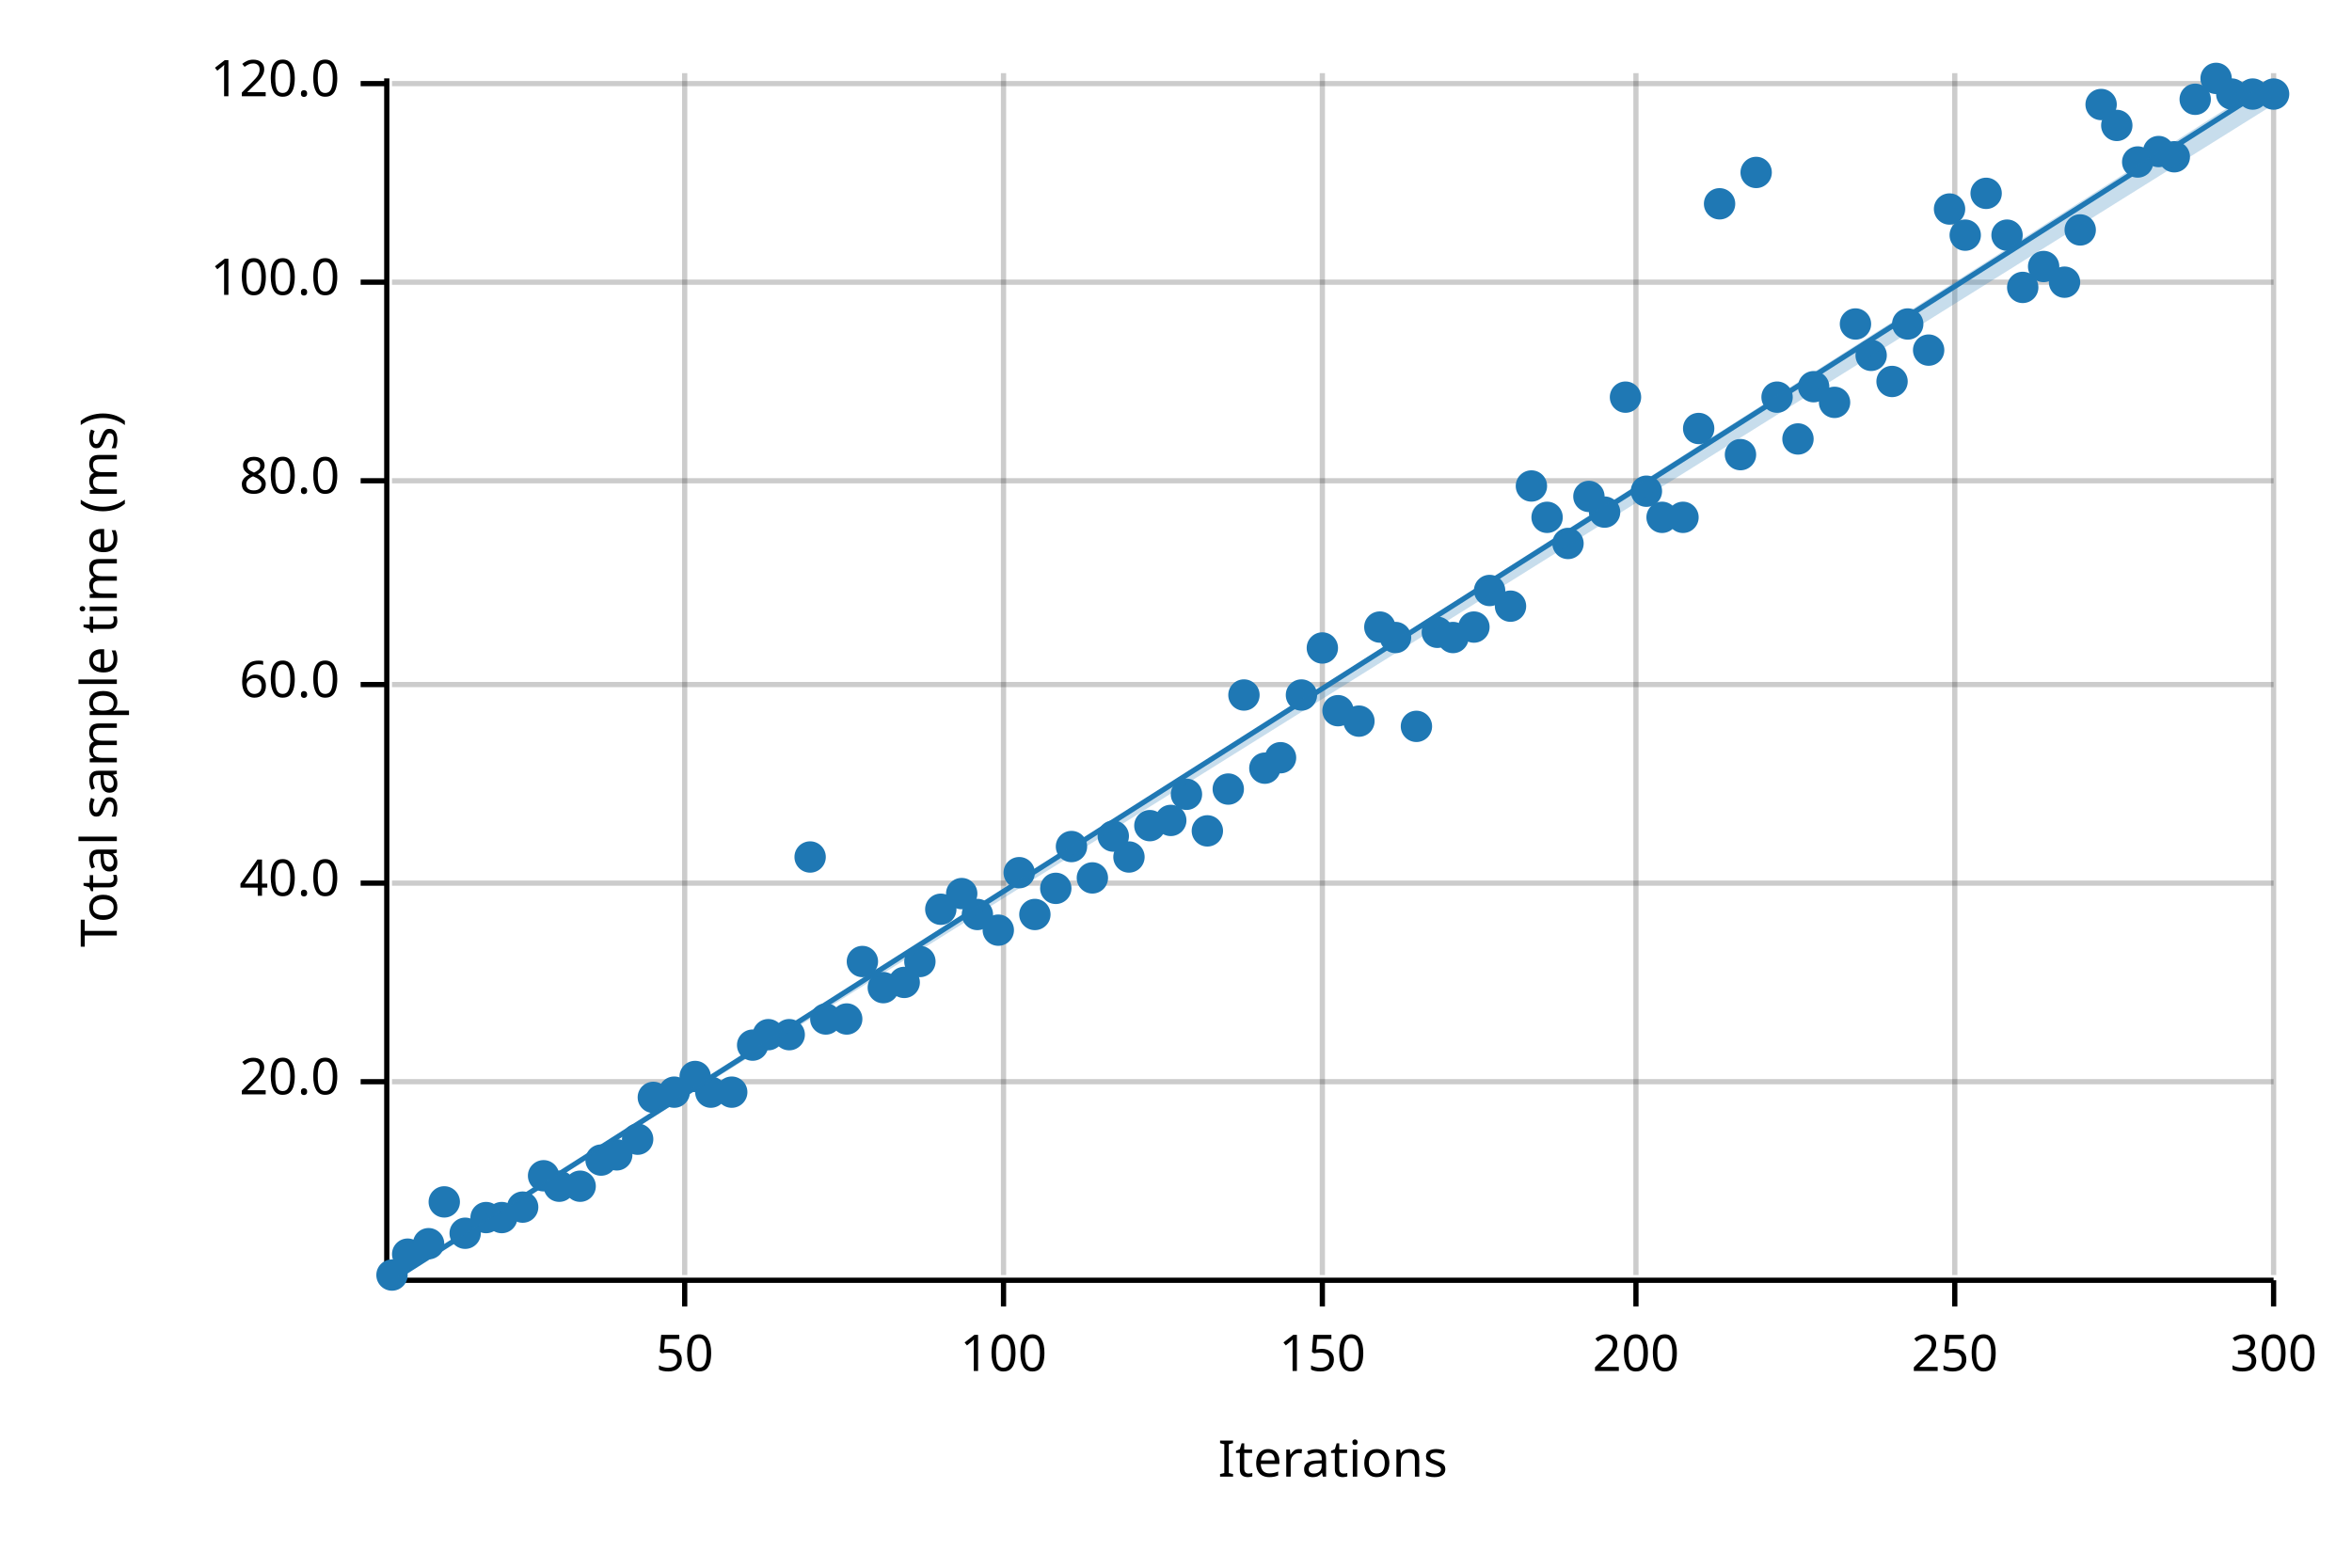
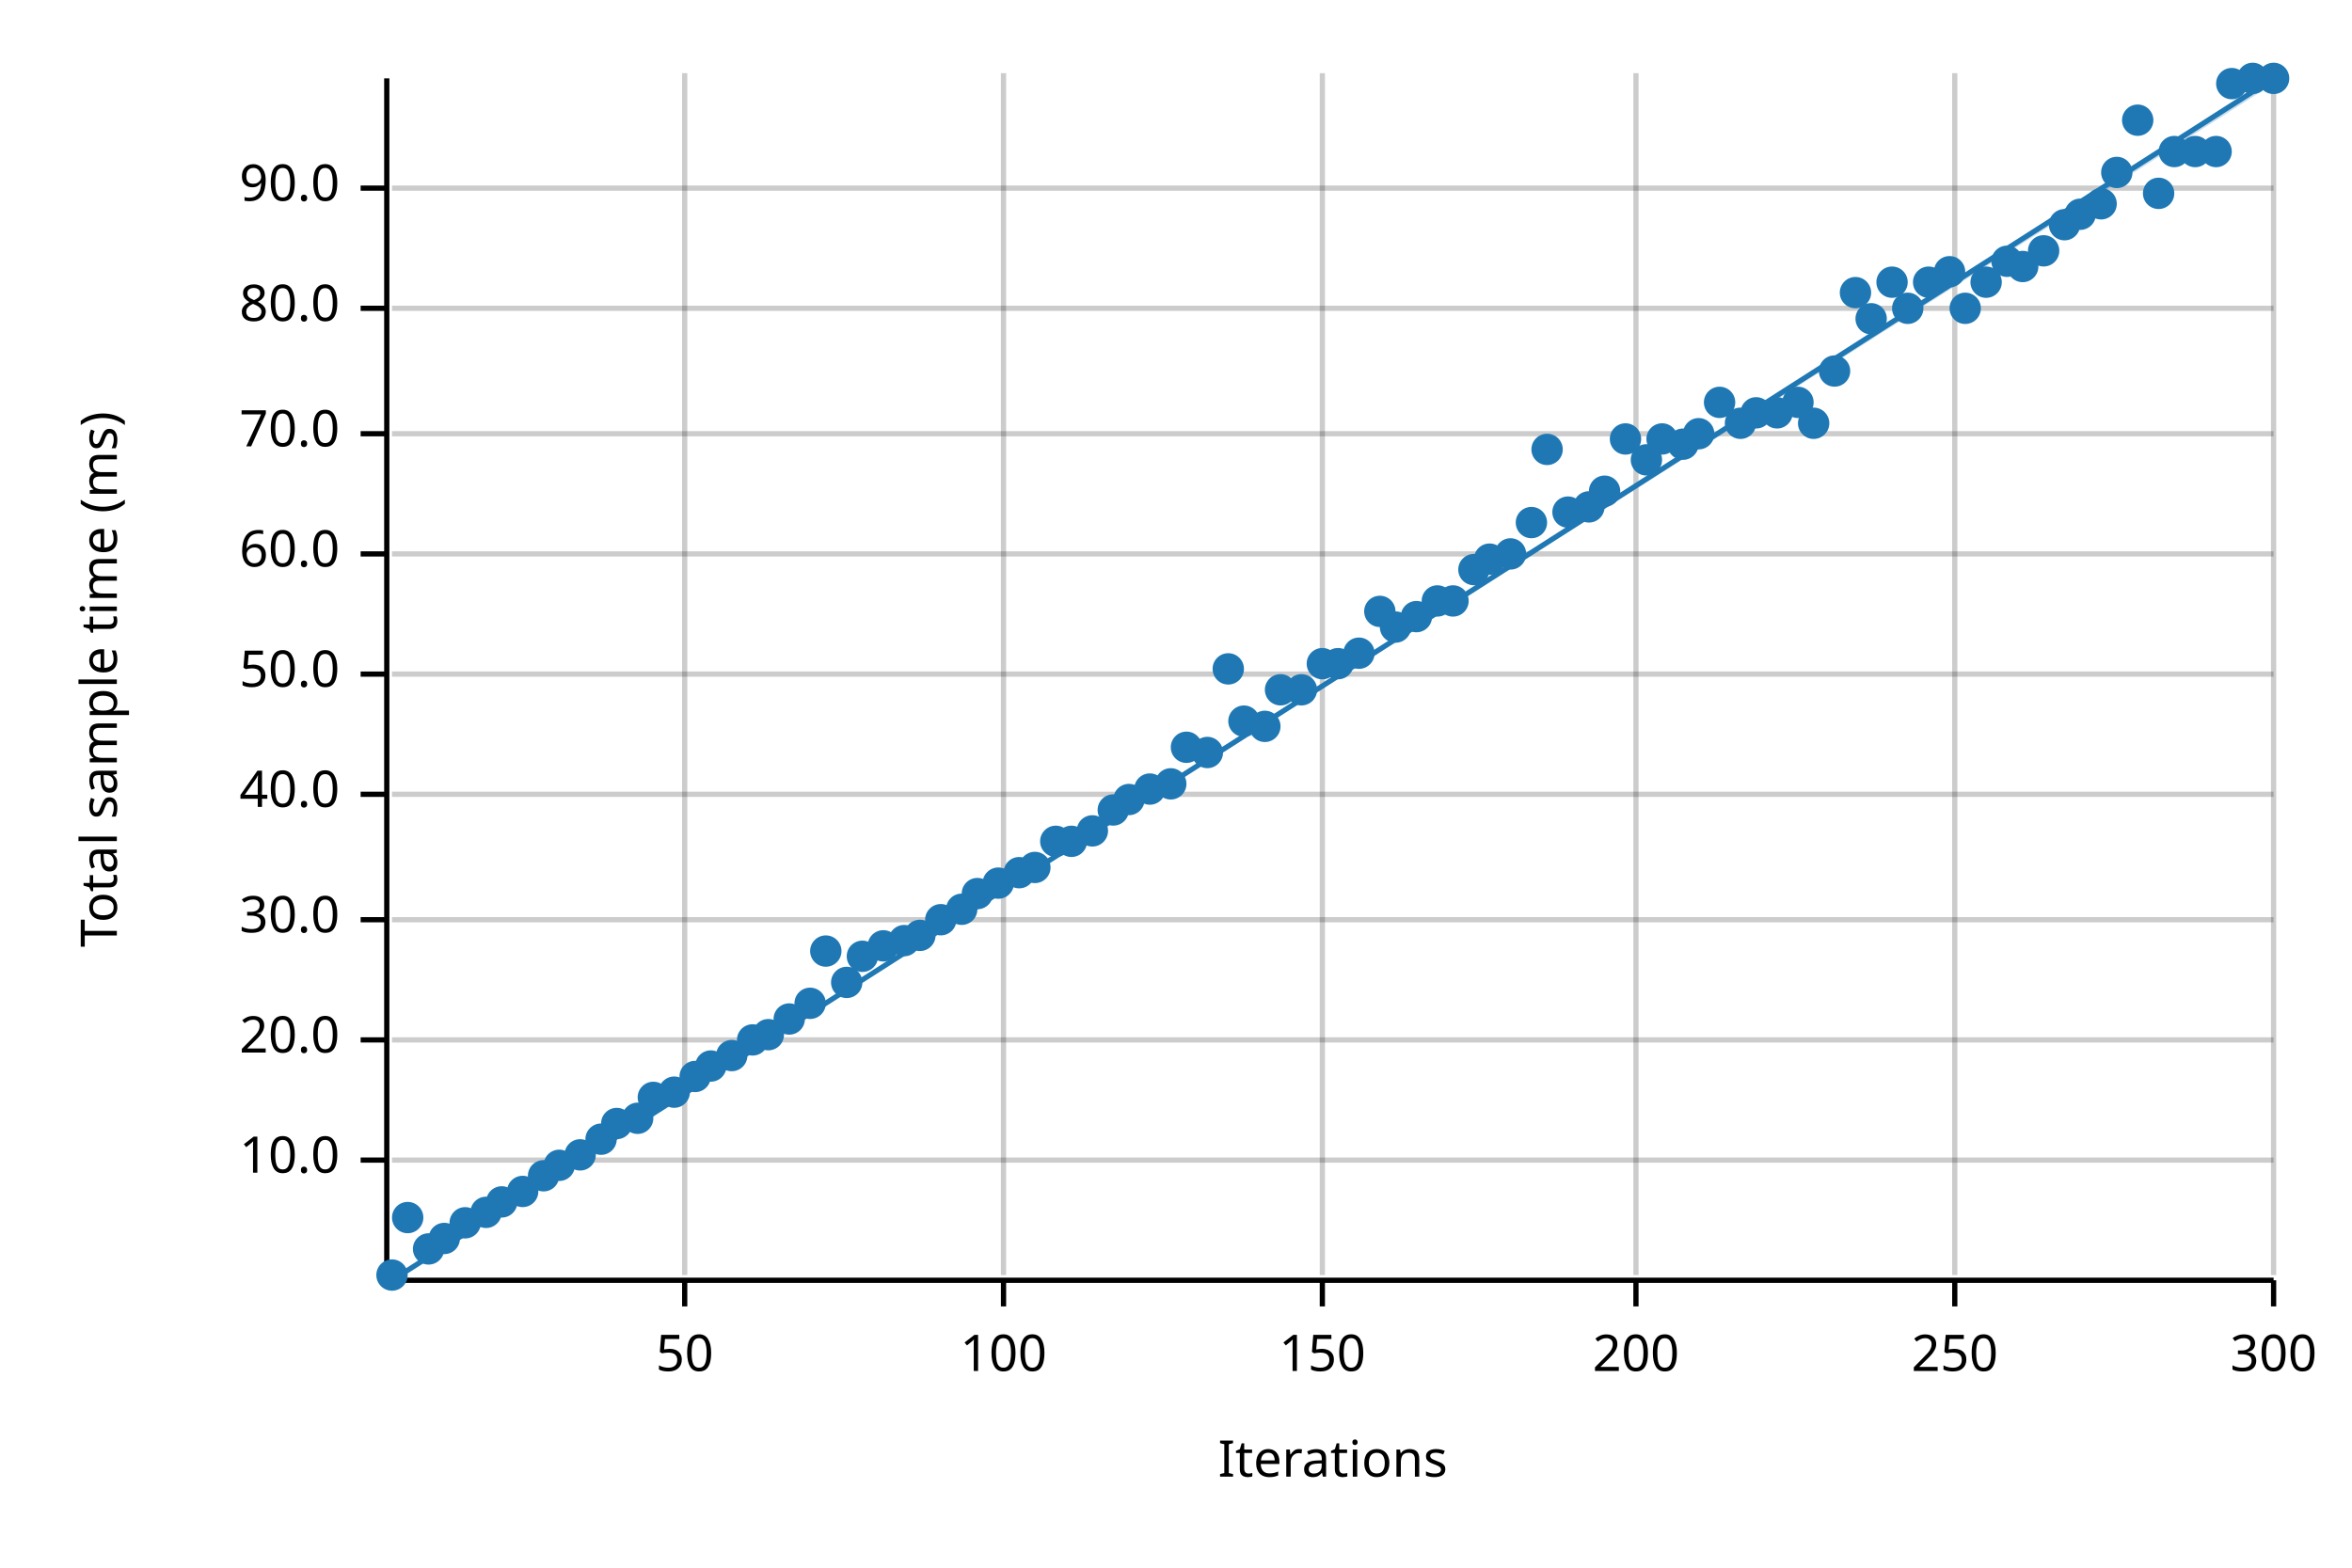
<svg xmlns="http://www.w3.org/2000/svg" width="450" height="300" viewBox="0 0 450 300">
  <text x="15" y="130" dy="0.76em" text-anchor="middle" font-family="sans-serif" font-size="9.677" opacity="1" fill="#000000" transform="rotate(270, 15, 130)">
Total sample time (ms)
</text>
  <text x="255" y="285" dy="-0.5ex" text-anchor="middle" font-family="sans-serif" font-size="9.677" opacity="1" fill="#000000">
Iterations
</text>
  <line opacity="0.2" stroke="#000000" stroke-width="1" x1="131" y1="244" x2="131" y2="14" />
  <line opacity="0.2" stroke="#000000" stroke-width="1" x1="192" y1="244" x2="192" y2="14" />
  <line opacity="0.2" stroke="#000000" stroke-width="1" x1="253" y1="244" x2="253" y2="14" />
  <line opacity="0.2" stroke="#000000" stroke-width="1" x1="313" y1="244" x2="313" y2="14" />
  <line opacity="0.2" stroke="#000000" stroke-width="1" x1="374" y1="244" x2="374" y2="14" />
  <line opacity="0.2" stroke="#000000" stroke-width="1" x1="435" y1="244" x2="435" y2="14" />
-   <line opacity="0.2" stroke="#000000" stroke-width="1" x1="75" y1="207" x2="435" y2="207" />
-   <line opacity="0.2" stroke="#000000" stroke-width="1" x1="75" y1="169" x2="435" y2="169" />
-   <line opacity="0.2" stroke="#000000" stroke-width="1" x1="75" y1="131" x2="435" y2="131" />
-   <line opacity="0.2" stroke="#000000" stroke-width="1" x1="75" y1="92" x2="435" y2="92" />
-   <line opacity="0.2" stroke="#000000" stroke-width="1" x1="75" y1="54" x2="435" y2="54" />
-   <line opacity="0.2" stroke="#000000" stroke-width="1" x1="75" y1="16" x2="435" y2="16" />
+   <line opacity="0.2" stroke="#000000" stroke-width="1" x1="75" y1="222" x2="435" y2="222" />
+   <line opacity="0.2" stroke="#000000" stroke-width="1" x1="75" y1="199" x2="435" y2="199" />
+   <line opacity="0.2" stroke="#000000" stroke-width="1" x1="75" y1="176" x2="435" y2="176" />
+   <line opacity="0.2" stroke="#000000" stroke-width="1" x1="75" y1="152" x2="435" y2="152" />
+   <line opacity="0.2" stroke="#000000" stroke-width="1" x1="75" y1="129" x2="435" y2="129" />
+   <line opacity="0.2" stroke="#000000" stroke-width="1" x1="75" y1="106" x2="435" y2="106" />
+   <line opacity="0.2" stroke="#000000" stroke-width="1" x1="75" y1="83" x2="435" y2="83" />
+   <line opacity="0.2" stroke="#000000" stroke-width="1" x1="75" y1="59" x2="435" y2="59" />
+   <line opacity="0.2" stroke="#000000" stroke-width="1" x1="75" y1="36" x2="435" y2="36" />
  <polyline fill="none" opacity="1" stroke="#000000" stroke-width="1" points="74,15 74,245 " />
-   <text x="65" y="207" dy="0.5ex" text-anchor="end" font-family="sans-serif" font-size="9.677" opacity="1" fill="#000000">
+   <text x="65" y="222" dy="0.5ex" text-anchor="end" font-family="sans-serif" font-size="9.677" opacity="1" fill="#000000">
+ 10.0
+ </text>
+   <polyline fill="none" opacity="1" stroke="#000000" stroke-width="1" points="69,222 74,222 " />
+   <text x="65" y="199" dy="0.5ex" text-anchor="end" font-family="sans-serif" font-size="9.677" opacity="1" fill="#000000">
20.0
</text>
-   <polyline fill="none" opacity="1" stroke="#000000" stroke-width="1" points="69,207 74,207 " />
-   <text x="65" y="169" dy="0.5ex" text-anchor="end" font-family="sans-serif" font-size="9.677" opacity="1" fill="#000000">
+   <polyline fill="none" opacity="1" stroke="#000000" stroke-width="1" points="69,199 74,199 " />
+   <text x="65" y="176" dy="0.5ex" text-anchor="end" font-family="sans-serif" font-size="9.677" opacity="1" fill="#000000">
+ 30.0
+ </text>
+   <polyline fill="none" opacity="1" stroke="#000000" stroke-width="1" points="69,176 74,176 " />
+   <text x="65" y="152" dy="0.5ex" text-anchor="end" font-family="sans-serif" font-size="9.677" opacity="1" fill="#000000">
40.0
</text>
-   <polyline fill="none" opacity="1" stroke="#000000" stroke-width="1" points="69,169 74,169 " />
-   <text x="65" y="131" dy="0.5ex" text-anchor="end" font-family="sans-serif" font-size="9.677" opacity="1" fill="#000000">
+   <polyline fill="none" opacity="1" stroke="#000000" stroke-width="1" points="69,152 74,152 " />
+   <text x="65" y="129" dy="0.5ex" text-anchor="end" font-family="sans-serif" font-size="9.677" opacity="1" fill="#000000">
+ 50.0
+ </text>
+   <polyline fill="none" opacity="1" stroke="#000000" stroke-width="1" points="69,129 74,129 " />
+   <text x="65" y="106" dy="0.5ex" text-anchor="end" font-family="sans-serif" font-size="9.677" opacity="1" fill="#000000">
60.0
</text>
-   <polyline fill="none" opacity="1" stroke="#000000" stroke-width="1" points="69,131 74,131 " />
-   <text x="65" y="92" dy="0.5ex" text-anchor="end" font-family="sans-serif" font-size="9.677" opacity="1" fill="#000000">
+   <polyline fill="none" opacity="1" stroke="#000000" stroke-width="1" points="69,106 74,106 " />
+   <text x="65" y="83" dy="0.5ex" text-anchor="end" font-family="sans-serif" font-size="9.677" opacity="1" fill="#000000">
+ 70.0
+ </text>
+   <polyline fill="none" opacity="1" stroke="#000000" stroke-width="1" points="69,83 74,83 " />
+   <text x="65" y="59" dy="0.5ex" text-anchor="end" font-family="sans-serif" font-size="9.677" opacity="1" fill="#000000">
80.0
</text>
-   <polyline fill="none" opacity="1" stroke="#000000" stroke-width="1" points="69,92 74,92 " />
-   <text x="65" y="54" dy="0.5ex" text-anchor="end" font-family="sans-serif" font-size="9.677" opacity="1" fill="#000000">
- 100.0
+   <polyline fill="none" opacity="1" stroke="#000000" stroke-width="1" points="69,59 74,59 " />
+   <text x="65" y="36" dy="0.5ex" text-anchor="end" font-family="sans-serif" font-size="9.677" opacity="1" fill="#000000">
+ 90.0
</text>
-   <polyline fill="none" opacity="1" stroke="#000000" stroke-width="1" points="69,54 74,54 " />
-   <text x="65" y="16" dy="0.5ex" text-anchor="end" font-family="sans-serif" font-size="9.677" opacity="1" fill="#000000">
- 120.0
- </text>
-   <polyline fill="none" opacity="1" stroke="#000000" stroke-width="1" points="69,16 74,16 " />
+   <polyline fill="none" opacity="1" stroke="#000000" stroke-width="1" points="69,36 74,36 " />
  <polyline fill="none" opacity="1" stroke="#000000" stroke-width="1" points="75,245 435,245 " />
  <text x="131" y="255" dy="0.76em" text-anchor="middle" font-family="sans-serif" font-size="9.677" opacity="1" fill="#000000">
50
</text>
  <polyline fill="none" opacity="1" stroke="#000000" stroke-width="1" points="131,245 131,250 " />
  <text x="192" y="255" dy="0.76em" text-anchor="middle" font-family="sans-serif" font-size="9.677" opacity="1" fill="#000000">
100
</text>
  <polyline fill="none" opacity="1" stroke="#000000" stroke-width="1" points="192,245 192,250 " />
  <text x="253" y="255" dy="0.76em" text-anchor="middle" font-family="sans-serif" font-size="9.677" opacity="1" fill="#000000">
150
</text>
  <polyline fill="none" opacity="1" stroke="#000000" stroke-width="1" points="253,245 253,250 " />
  <text x="313" y="255" dy="0.76em" text-anchor="middle" font-family="sans-serif" font-size="9.677" opacity="1" fill="#000000">
200
</text>
  <polyline fill="none" opacity="1" stroke="#000000" stroke-width="1" points="313,245 313,250 " />
  <text x="374" y="255" dy="0.76em" text-anchor="middle" font-family="sans-serif" font-size="9.677" opacity="1" fill="#000000">
250
</text>
  <polyline fill="none" opacity="1" stroke="#000000" stroke-width="1" points="374,245 374,250 " />
  <text x="435" y="255" dy="0.76em" text-anchor="middle" font-family="sans-serif" font-size="9.677" opacity="1" fill="#000000">
300
</text>
  <polyline fill="none" opacity="1" stroke="#000000" stroke-width="1" points="435,245 435,250 " />
  <circle cx="75" cy="244" r="3" opacity="1" fill="#1F78B4" stroke="none" stroke-width="1" />
-   <circle cx="78" cy="240" r="3" opacity="1" fill="#1F78B4" stroke="none" stroke-width="1" />
-   <circle cx="82" cy="238" r="3" opacity="1" fill="#1F78B4" stroke="none" stroke-width="1" />
-   <circle cx="85" cy="230" r="3" opacity="1" fill="#1F78B4" stroke="none" stroke-width="1" />
-   <circle cx="89" cy="236" r="3" opacity="1" fill="#1F78B4" stroke="none" stroke-width="1" />
-   <circle cx="93" cy="233" r="3" opacity="1" fill="#1F78B4" stroke="none" stroke-width="1" />
-   <circle cx="96" cy="233" r="3" opacity="1" fill="#1F78B4" stroke="none" stroke-width="1" />
-   <circle cx="100" cy="231" r="3" opacity="1" fill="#1F78B4" stroke="none" stroke-width="1" />
+   <circle cx="78" cy="233" r="3" opacity="1" fill="#1F78B4" stroke="none" stroke-width="1" />
+   <circle cx="82" cy="239" r="3" opacity="1" fill="#1F78B4" stroke="none" stroke-width="1" />
+   <circle cx="85" cy="237" r="3" opacity="1" fill="#1F78B4" stroke="none" stroke-width="1" />
+   <circle cx="89" cy="234" r="3" opacity="1" fill="#1F78B4" stroke="none" stroke-width="1" />
+   <circle cx="93" cy="232" r="3" opacity="1" fill="#1F78B4" stroke="none" stroke-width="1" />
+   <circle cx="96" cy="230" r="3" opacity="1" fill="#1F78B4" stroke="none" stroke-width="1" />
+   <circle cx="100" cy="228" r="3" opacity="1" fill="#1F78B4" stroke="none" stroke-width="1" />
  <circle cx="104" cy="225" r="3" opacity="1" fill="#1F78B4" stroke="none" stroke-width="1" />
-   <circle cx="107" cy="227" r="3" opacity="1" fill="#1F78B4" stroke="none" stroke-width="1" />
-   <circle cx="111" cy="227" r="3" opacity="1" fill="#1F78B4" stroke="none" stroke-width="1" />
-   <circle cx="115" cy="222" r="3" opacity="1" fill="#1F78B4" stroke="none" stroke-width="1" />
-   <circle cx="118" cy="221" r="3" opacity="1" fill="#1F78B4" stroke="none" stroke-width="1" />
-   <circle cx="122" cy="218" r="3" opacity="1" fill="#1F78B4" stroke="none" stroke-width="1" />
+   <circle cx="107" cy="223" r="3" opacity="1" fill="#1F78B4" stroke="none" stroke-width="1" />
+   <circle cx="111" cy="221" r="3" opacity="1" fill="#1F78B4" stroke="none" stroke-width="1" />
+   <circle cx="115" cy="218" r="3" opacity="1" fill="#1F78B4" stroke="none" stroke-width="1" />
+   <circle cx="118" cy="215" r="3" opacity="1" fill="#1F78B4" stroke="none" stroke-width="1" />
+   <circle cx="122" cy="214" r="3" opacity="1" fill="#1F78B4" stroke="none" stroke-width="1" />
  <circle cx="125" cy="210" r="3" opacity="1" fill="#1F78B4" stroke="none" stroke-width="1" />
  <circle cx="129" cy="209" r="3" opacity="1" fill="#1F78B4" stroke="none" stroke-width="1" />
  <circle cx="133" cy="206" r="3" opacity="1" fill="#1F78B4" stroke="none" stroke-width="1" />
-   <circle cx="136" cy="209" r="3" opacity="1" fill="#1F78B4" stroke="none" stroke-width="1" />
-   <circle cx="140" cy="209" r="3" opacity="1" fill="#1F78B4" stroke="none" stroke-width="1" />
-   <circle cx="144" cy="200" r="3" opacity="1" fill="#1F78B4" stroke="none" stroke-width="1" />
+   <circle cx="136" cy="204" r="3" opacity="1" fill="#1F78B4" stroke="none" stroke-width="1" />
+   <circle cx="140" cy="202" r="3" opacity="1" fill="#1F78B4" stroke="none" stroke-width="1" />
+   <circle cx="144" cy="199" r="3" opacity="1" fill="#1F78B4" stroke="none" stroke-width="1" />
  <circle cx="147" cy="198" r="3" opacity="1" fill="#1F78B4" stroke="none" stroke-width="1" />
-   <circle cx="151" cy="198" r="3" opacity="1" fill="#1F78B4" stroke="none" stroke-width="1" />
-   <circle cx="155" cy="164" r="3" opacity="1" fill="#1F78B4" stroke="none" stroke-width="1" />
-   <circle cx="158" cy="195" r="3" opacity="1" fill="#1F78B4" stroke="none" stroke-width="1" />
-   <circle cx="162" cy="195" r="3" opacity="1" fill="#1F78B4" stroke="none" stroke-width="1" />
-   <circle cx="165" cy="184" r="3" opacity="1" fill="#1F78B4" stroke="none" stroke-width="1" />
-   <circle cx="169" cy="189" r="3" opacity="1" fill="#1F78B4" stroke="none" stroke-width="1" />
-   <circle cx="173" cy="188" r="3" opacity="1" fill="#1F78B4" stroke="none" stroke-width="1" />
-   <circle cx="176" cy="184" r="3" opacity="1" fill="#1F78B4" stroke="none" stroke-width="1" />
-   <circle cx="180" cy="174" r="3" opacity="1" fill="#1F78B4" stroke="none" stroke-width="1" />
-   <circle cx="184" cy="171" r="3" opacity="1" fill="#1F78B4" stroke="none" stroke-width="1" />
-   <circle cx="187" cy="175" r="3" opacity="1" fill="#1F78B4" stroke="none" stroke-width="1" />
-   <circle cx="191" cy="178" r="3" opacity="1" fill="#1F78B4" stroke="none" stroke-width="1" />
+   <circle cx="151" cy="195" r="3" opacity="1" fill="#1F78B4" stroke="none" stroke-width="1" />
+   <circle cx="155" cy="192" r="3" opacity="1" fill="#1F78B4" stroke="none" stroke-width="1" />
+   <circle cx="158" cy="182" r="3" opacity="1" fill="#1F78B4" stroke="none" stroke-width="1" />
+   <circle cx="162" cy="188" r="3" opacity="1" fill="#1F78B4" stroke="none" stroke-width="1" />
+   <circle cx="165" cy="183" r="3" opacity="1" fill="#1F78B4" stroke="none" stroke-width="1" />
+   <circle cx="169" cy="181" r="3" opacity="1" fill="#1F78B4" stroke="none" stroke-width="1" />
+   <circle cx="173" cy="180" r="3" opacity="1" fill="#1F78B4" stroke="none" stroke-width="1" />
+   <circle cx="176" cy="179" r="3" opacity="1" fill="#1F78B4" stroke="none" stroke-width="1" />
+   <circle cx="180" cy="176" r="3" opacity="1" fill="#1F78B4" stroke="none" stroke-width="1" />
+   <circle cx="184" cy="174" r="3" opacity="1" fill="#1F78B4" stroke="none" stroke-width="1" />
+   <circle cx="187" cy="171" r="3" opacity="1" fill="#1F78B4" stroke="none" stroke-width="1" />
+   <circle cx="191" cy="169" r="3" opacity="1" fill="#1F78B4" stroke="none" stroke-width="1" />
  <circle cx="195" cy="167" r="3" opacity="1" fill="#1F78B4" stroke="none" stroke-width="1" />
-   <circle cx="198" cy="175" r="3" opacity="1" fill="#1F78B4" stroke="none" stroke-width="1" />
-   <circle cx="202" cy="170" r="3" opacity="1" fill="#1F78B4" stroke="none" stroke-width="1" />
-   <circle cx="205" cy="162" r="3" opacity="1" fill="#1F78B4" stroke="none" stroke-width="1" />
-   <circle cx="209" cy="168" r="3" opacity="1" fill="#1F78B4" stroke="none" stroke-width="1" />
-   <circle cx="213" cy="160" r="3" opacity="1" fill="#1F78B4" stroke="none" stroke-width="1" />
-   <circle cx="216" cy="164" r="3" opacity="1" fill="#1F78B4" stroke="none" stroke-width="1" />
-   <circle cx="220" cy="158" r="3" opacity="1" fill="#1F78B4" stroke="none" stroke-width="1" />
-   <circle cx="224" cy="157" r="3" opacity="1" fill="#1F78B4" stroke="none" stroke-width="1" />
-   <circle cx="227" cy="152" r="3" opacity="1" fill="#1F78B4" stroke="none" stroke-width="1" />
-   <circle cx="231" cy="159" r="3" opacity="1" fill="#1F78B4" stroke="none" stroke-width="1" />
-   <circle cx="235" cy="151" r="3" opacity="1" fill="#1F78B4" stroke="none" stroke-width="1" />
-   <circle cx="238" cy="133" r="3" opacity="1" fill="#1F78B4" stroke="none" stroke-width="1" />
-   <circle cx="242" cy="147" r="3" opacity="1" fill="#1F78B4" stroke="none" stroke-width="1" />
-   <circle cx="245" cy="145" r="3" opacity="1" fill="#1F78B4" stroke="none" stroke-width="1" />
-   <circle cx="249" cy="133" r="3" opacity="1" fill="#1F78B4" stroke="none" stroke-width="1" />
-   <circle cx="253" cy="124" r="3" opacity="1" fill="#1F78B4" stroke="none" stroke-width="1" />
-   <circle cx="256" cy="136" r="3" opacity="1" fill="#1F78B4" stroke="none" stroke-width="1" />
-   <circle cx="260" cy="138" r="3" opacity="1" fill="#1F78B4" stroke="none" stroke-width="1" />
-   <circle cx="264" cy="120" r="3" opacity="1" fill="#1F78B4" stroke="none" stroke-width="1" />
-   <circle cx="267" cy="122" r="3" opacity="1" fill="#1F78B4" stroke="none" stroke-width="1" />
-   <circle cx="271" cy="139" r="3" opacity="1" fill="#1F78B4" stroke="none" stroke-width="1" />
-   <circle cx="275" cy="121" r="3" opacity="1" fill="#1F78B4" stroke="none" stroke-width="1" />
-   <circle cx="278" cy="122" r="3" opacity="1" fill="#1F78B4" stroke="none" stroke-width="1" />
-   <circle cx="282" cy="120" r="3" opacity="1" fill="#1F78B4" stroke="none" stroke-width="1" />
-   <circle cx="285" cy="113" r="3" opacity="1" fill="#1F78B4" stroke="none" stroke-width="1" />
-   <circle cx="289" cy="116" r="3" opacity="1" fill="#1F78B4" stroke="none" stroke-width="1" />
-   <circle cx="293" cy="93" r="3" opacity="1" fill="#1F78B4" stroke="none" stroke-width="1" />
-   <circle cx="296" cy="99" r="3" opacity="1" fill="#1F78B4" stroke="none" stroke-width="1" />
-   <circle cx="300" cy="104" r="3" opacity="1" fill="#1F78B4" stroke="none" stroke-width="1" />
-   <circle cx="304" cy="95" r="3" opacity="1" fill="#1F78B4" stroke="none" stroke-width="1" />
-   <circle cx="307" cy="98" r="3" opacity="1" fill="#1F78B4" stroke="none" stroke-width="1" />
-   <circle cx="311" cy="76" r="3" opacity="1" fill="#1F78B4" stroke="none" stroke-width="1" />
-   <circle cx="315" cy="94" r="3" opacity="1" fill="#1F78B4" stroke="none" stroke-width="1" />
-   <circle cx="318" cy="99" r="3" opacity="1" fill="#1F78B4" stroke="none" stroke-width="1" />
-   <circle cx="322" cy="99" r="3" opacity="1" fill="#1F78B4" stroke="none" stroke-width="1" />
-   <circle cx="325" cy="82" r="3" opacity="1" fill="#1F78B4" stroke="none" stroke-width="1" />
-   <circle cx="329" cy="39" r="3" opacity="1" fill="#1F78B4" stroke="none" stroke-width="1" />
-   <circle cx="333" cy="87" r="3" opacity="1" fill="#1F78B4" stroke="none" stroke-width="1" />
-   <circle cx="336" cy="33" r="3" opacity="1" fill="#1F78B4" stroke="none" stroke-width="1" />
-   <circle cx="340" cy="76" r="3" opacity="1" fill="#1F78B4" stroke="none" stroke-width="1" />
-   <circle cx="344" cy="84" r="3" opacity="1" fill="#1F78B4" stroke="none" stroke-width="1" />
-   <circle cx="347" cy="74" r="3" opacity="1" fill="#1F78B4" stroke="none" stroke-width="1" />
-   <circle cx="351" cy="77" r="3" opacity="1" fill="#1F78B4" stroke="none" stroke-width="1" />
-   <circle cx="355" cy="62" r="3" opacity="1" fill="#1F78B4" stroke="none" stroke-width="1" />
-   <circle cx="358" cy="68" r="3" opacity="1" fill="#1F78B4" stroke="none" stroke-width="1" />
-   <circle cx="362" cy="73" r="3" opacity="1" fill="#1F78B4" stroke="none" stroke-width="1" />
-   <circle cx="365" cy="62" r="3" opacity="1" fill="#1F78B4" stroke="none" stroke-width="1" />
-   <circle cx="369" cy="67" r="3" opacity="1" fill="#1F78B4" stroke="none" stroke-width="1" />
-   <circle cx="373" cy="40" r="3" opacity="1" fill="#1F78B4" stroke="none" stroke-width="1" />
-   <circle cx="376" cy="45" r="3" opacity="1" fill="#1F78B4" stroke="none" stroke-width="1" />
-   <circle cx="380" cy="37" r="3" opacity="1" fill="#1F78B4" stroke="none" stroke-width="1" />
-   <circle cx="384" cy="45" r="3" opacity="1" fill="#1F78B4" stroke="none" stroke-width="1" />
-   <circle cx="387" cy="55" r="3" opacity="1" fill="#1F78B4" stroke="none" stroke-width="1" />
-   <circle cx="391" cy="51" r="3" opacity="1" fill="#1F78B4" stroke="none" stroke-width="1" />
-   <circle cx="395" cy="54" r="3" opacity="1" fill="#1F78B4" stroke="none" stroke-width="1" />
-   <circle cx="398" cy="44" r="3" opacity="1" fill="#1F78B4" stroke="none" stroke-width="1" />
-   <circle cx="402" cy="20" r="3" opacity="1" fill="#1F78B4" stroke="none" stroke-width="1" />
-   <circle cx="405" cy="24" r="3" opacity="1" fill="#1F78B4" stroke="none" stroke-width="1" />
-   <circle cx="409" cy="31" r="3" opacity="1" fill="#1F78B4" stroke="none" stroke-width="1" />
-   <circle cx="413" cy="29" r="3" opacity="1" fill="#1F78B4" stroke="none" stroke-width="1" />
-   <circle cx="416" cy="30" r="3" opacity="1" fill="#1F78B4" stroke="none" stroke-width="1" />
-   <circle cx="420" cy="19" r="3" opacity="1" fill="#1F78B4" stroke="none" stroke-width="1" />
-   <circle cx="424" cy="15" r="3" opacity="1" fill="#1F78B4" stroke="none" stroke-width="1" />
-   <circle cx="427" cy="18" r="3" opacity="1" fill="#1F78B4" stroke="none" stroke-width="1" />
-   <circle cx="431" cy="18" r="3" opacity="1" fill="#1F78B4" stroke="none" stroke-width="1" />
-   <circle cx="435" cy="18" r="3" opacity="1" fill="#1F78B4" stroke="none" stroke-width="1" />
-   <polyline fill="none" opacity="1" stroke="#1F78B4" stroke-width="1" points="75,245 435,16 " />
-   <polygon opacity="0.25" fill="#1F78B4" points="75,245 435,20 435,15 " />
+   <circle cx="198" cy="166" r="3" opacity="1" fill="#1F78B4" stroke="none" stroke-width="1" />
+   <circle cx="202" cy="161" r="3" opacity="1" fill="#1F78B4" stroke="none" stroke-width="1" />
+   <circle cx="205" cy="161" r="3" opacity="1" fill="#1F78B4" stroke="none" stroke-width="1" />
+   <circle cx="209" cy="159" r="3" opacity="1" fill="#1F78B4" stroke="none" stroke-width="1" />
+   <circle cx="213" cy="155" r="3" opacity="1" fill="#1F78B4" stroke="none" stroke-width="1" />
+   <circle cx="216" cy="153" r="3" opacity="1" fill="#1F78B4" stroke="none" stroke-width="1" />
+   <circle cx="220" cy="151" r="3" opacity="1" fill="#1F78B4" stroke="none" stroke-width="1" />
+   <circle cx="224" cy="150" r="3" opacity="1" fill="#1F78B4" stroke="none" stroke-width="1" />
+   <circle cx="227" cy="143" r="3" opacity="1" fill="#1F78B4" stroke="none" stroke-width="1" />
+   <circle cx="231" cy="144" r="3" opacity="1" fill="#1F78B4" stroke="none" stroke-width="1" />
+   <circle cx="235" cy="128" r="3" opacity="1" fill="#1F78B4" stroke="none" stroke-width="1" />
+   <circle cx="238" cy="138" r="3" opacity="1" fill="#1F78B4" stroke="none" stroke-width="1" />
+   <circle cx="242" cy="139" r="3" opacity="1" fill="#1F78B4" stroke="none" stroke-width="1" />
+   <circle cx="245" cy="132" r="3" opacity="1" fill="#1F78B4" stroke="none" stroke-width="1" />
+   <circle cx="249" cy="132" r="3" opacity="1" fill="#1F78B4" stroke="none" stroke-width="1" />
+   <circle cx="253" cy="127" r="3" opacity="1" fill="#1F78B4" stroke="none" stroke-width="1" />
+   <circle cx="256" cy="127" r="3" opacity="1" fill="#1F78B4" stroke="none" stroke-width="1" />
+   <circle cx="260" cy="125" r="3" opacity="1" fill="#1F78B4" stroke="none" stroke-width="1" />
+   <circle cx="264" cy="117" r="3" opacity="1" fill="#1F78B4" stroke="none" stroke-width="1" />
+   <circle cx="267" cy="120" r="3" opacity="1" fill="#1F78B4" stroke="none" stroke-width="1" />
+   <circle cx="271" cy="118" r="3" opacity="1" fill="#1F78B4" stroke="none" stroke-width="1" />
+   <circle cx="275" cy="115" r="3" opacity="1" fill="#1F78B4" stroke="none" stroke-width="1" />
+   <circle cx="278" cy="115" r="3" opacity="1" fill="#1F78B4" stroke="none" stroke-width="1" />
+   <circle cx="282" cy="109" r="3" opacity="1" fill="#1F78B4" stroke="none" stroke-width="1" />
+   <circle cx="285" cy="107" r="3" opacity="1" fill="#1F78B4" stroke="none" stroke-width="1" />
+   <circle cx="289" cy="106" r="3" opacity="1" fill="#1F78B4" stroke="none" stroke-width="1" />
+   <circle cx="293" cy="100" r="3" opacity="1" fill="#1F78B4" stroke="none" stroke-width="1" />
+   <circle cx="296" cy="86" r="3" opacity="1" fill="#1F78B4" stroke="none" stroke-width="1" />
+   <circle cx="300" cy="98" r="3" opacity="1" fill="#1F78B4" stroke="none" stroke-width="1" />
+   <circle cx="304" cy="97" r="3" opacity="1" fill="#1F78B4" stroke="none" stroke-width="1" />
+   <circle cx="307" cy="94" r="3" opacity="1" fill="#1F78B4" stroke="none" stroke-width="1" />
+   <circle cx="311" cy="84" r="3" opacity="1" fill="#1F78B4" stroke="none" stroke-width="1" />
+   <circle cx="315" cy="88" r="3" opacity="1" fill="#1F78B4" stroke="none" stroke-width="1" />
+   <circle cx="318" cy="84" r="3" opacity="1" fill="#1F78B4" stroke="none" stroke-width="1" />
+   <circle cx="322" cy="85" r="3" opacity="1" fill="#1F78B4" stroke="none" stroke-width="1" />
+   <circle cx="325" cy="83" r="3" opacity="1" fill="#1F78B4" stroke="none" stroke-width="1" />
+   <circle cx="329" cy="77" r="3" opacity="1" fill="#1F78B4" stroke="none" stroke-width="1" />
+   <circle cx="333" cy="81" r="3" opacity="1" fill="#1F78B4" stroke="none" stroke-width="1" />
+   <circle cx="336" cy="79" r="3" opacity="1" fill="#1F78B4" stroke="none" stroke-width="1" />
+   <circle cx="340" cy="79" r="3" opacity="1" fill="#1F78B4" stroke="none" stroke-width="1" />
+   <circle cx="344" cy="77" r="3" opacity="1" fill="#1F78B4" stroke="none" stroke-width="1" />
+   <circle cx="347" cy="81" r="3" opacity="1" fill="#1F78B4" stroke="none" stroke-width="1" />
+   <circle cx="351" cy="71" r="3" opacity="1" fill="#1F78B4" stroke="none" stroke-width="1" />
+   <circle cx="355" cy="56" r="3" opacity="1" fill="#1F78B4" stroke="none" stroke-width="1" />
+   <circle cx="358" cy="61" r="3" opacity="1" fill="#1F78B4" stroke="none" stroke-width="1" />
+   <circle cx="362" cy="54" r="3" opacity="1" fill="#1F78B4" stroke="none" stroke-width="1" />
+   <circle cx="365" cy="59" r="3" opacity="1" fill="#1F78B4" stroke="none" stroke-width="1" />
+   <circle cx="369" cy="54" r="3" opacity="1" fill="#1F78B4" stroke="none" stroke-width="1" />
+   <circle cx="373" cy="52" r="3" opacity="1" fill="#1F78B4" stroke="none" stroke-width="1" />
+   <circle cx="376" cy="59" r="3" opacity="1" fill="#1F78B4" stroke="none" stroke-width="1" />
+   <circle cx="380" cy="54" r="3" opacity="1" fill="#1F78B4" stroke="none" stroke-width="1" />
+   <circle cx="384" cy="50" r="3" opacity="1" fill="#1F78B4" stroke="none" stroke-width="1" />
+   <circle cx="387" cy="51" r="3" opacity="1" fill="#1F78B4" stroke="none" stroke-width="1" />
+   <circle cx="391" cy="48" r="3" opacity="1" fill="#1F78B4" stroke="none" stroke-width="1" />
+   <circle cx="395" cy="43" r="3" opacity="1" fill="#1F78B4" stroke="none" stroke-width="1" />
+   <circle cx="398" cy="41" r="3" opacity="1" fill="#1F78B4" stroke="none" stroke-width="1" />
+   <circle cx="402" cy="39" r="3" opacity="1" fill="#1F78B4" stroke="none" stroke-width="1" />
+   <circle cx="405" cy="33" r="3" opacity="1" fill="#1F78B4" stroke="none" stroke-width="1" />
+   <circle cx="409" cy="23" r="3" opacity="1" fill="#1F78B4" stroke="none" stroke-width="1" />
+   <circle cx="413" cy="37" r="3" opacity="1" fill="#1F78B4" stroke="none" stroke-width="1" />
+   <circle cx="416" cy="29" r="3" opacity="1" fill="#1F78B4" stroke="none" stroke-width="1" />
+   <circle cx="420" cy="29" r="3" opacity="1" fill="#1F78B4" stroke="none" stroke-width="1" />
+   <circle cx="424" cy="29" r="3" opacity="1" fill="#1F78B4" stroke="none" stroke-width="1" />
+   <circle cx="427" cy="16" r="3" opacity="1" fill="#1F78B4" stroke="none" stroke-width="1" />
+   <circle cx="431" cy="15" r="3" opacity="1" fill="#1F78B4" stroke="none" stroke-width="1" />
+   <circle cx="435" cy="15" r="3" opacity="1" fill="#1F78B4" stroke="none" stroke-width="1" />
+   <polyline fill="none" opacity="1" stroke="#1F78B4" stroke-width="1" points="75,245 435,15 " />
+   <polygon opacity="0.25" fill="#1F78B4" points="75,245 435,16 435,15 " />
</svg>
